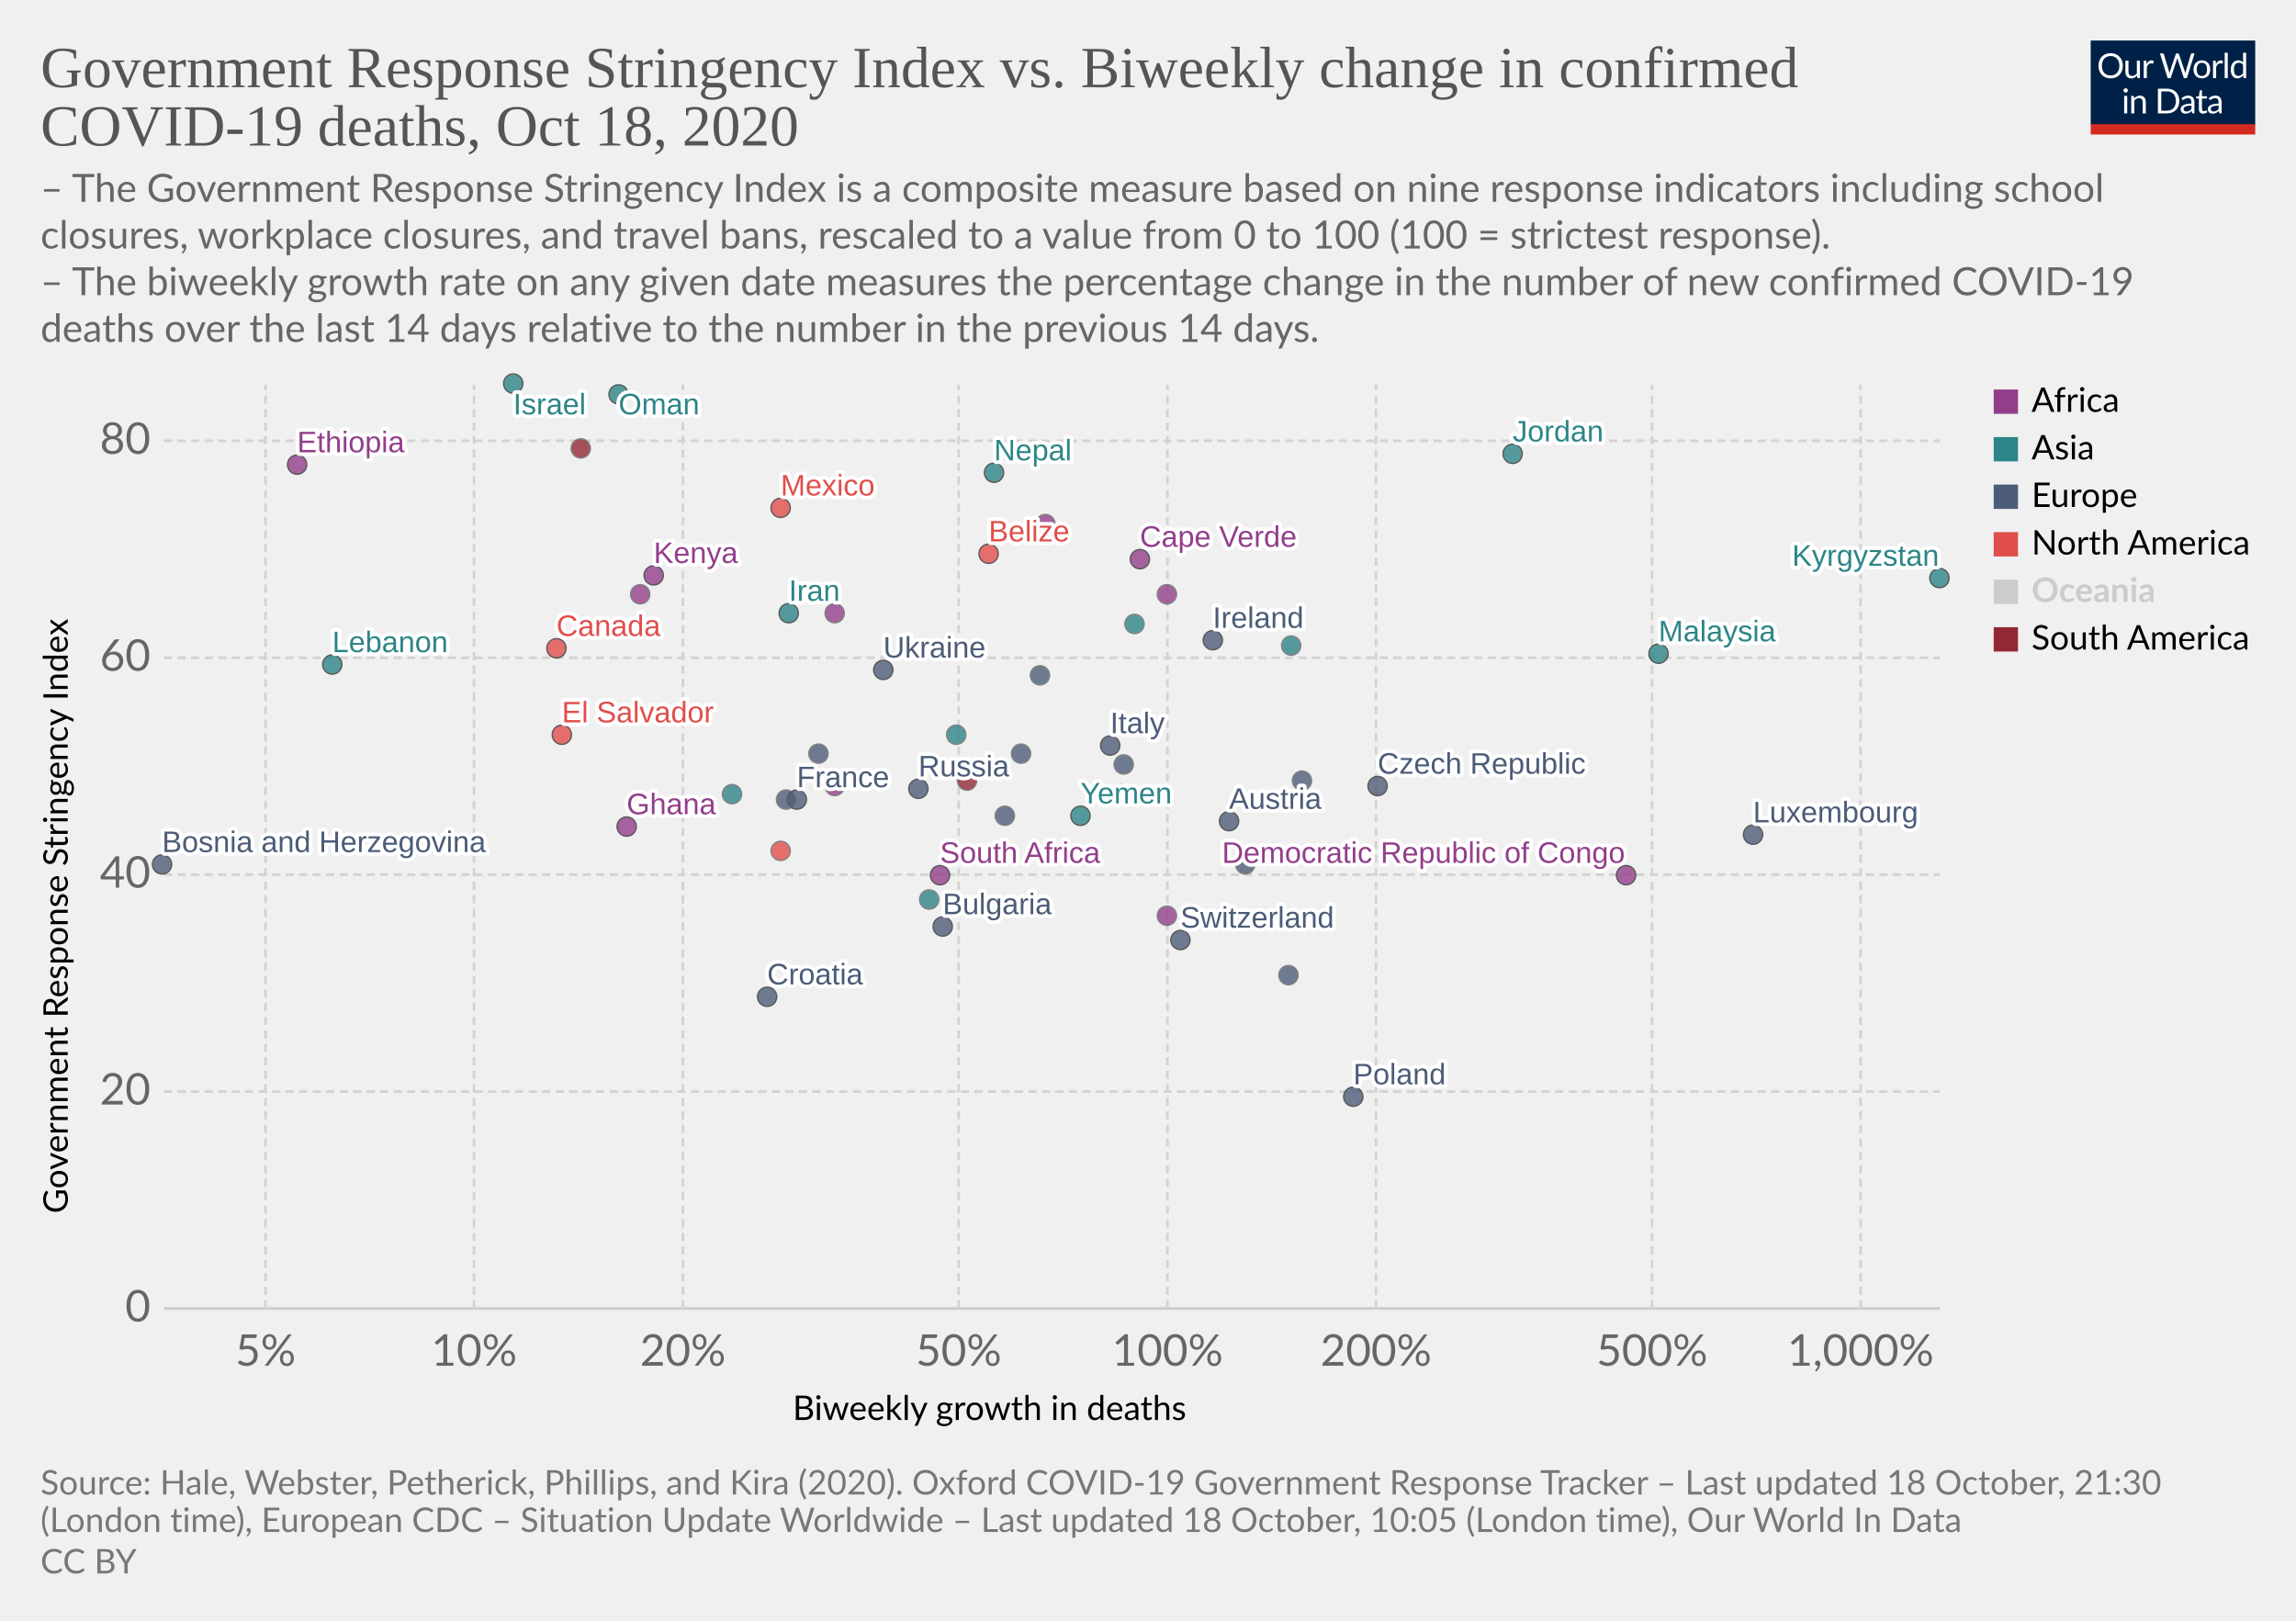
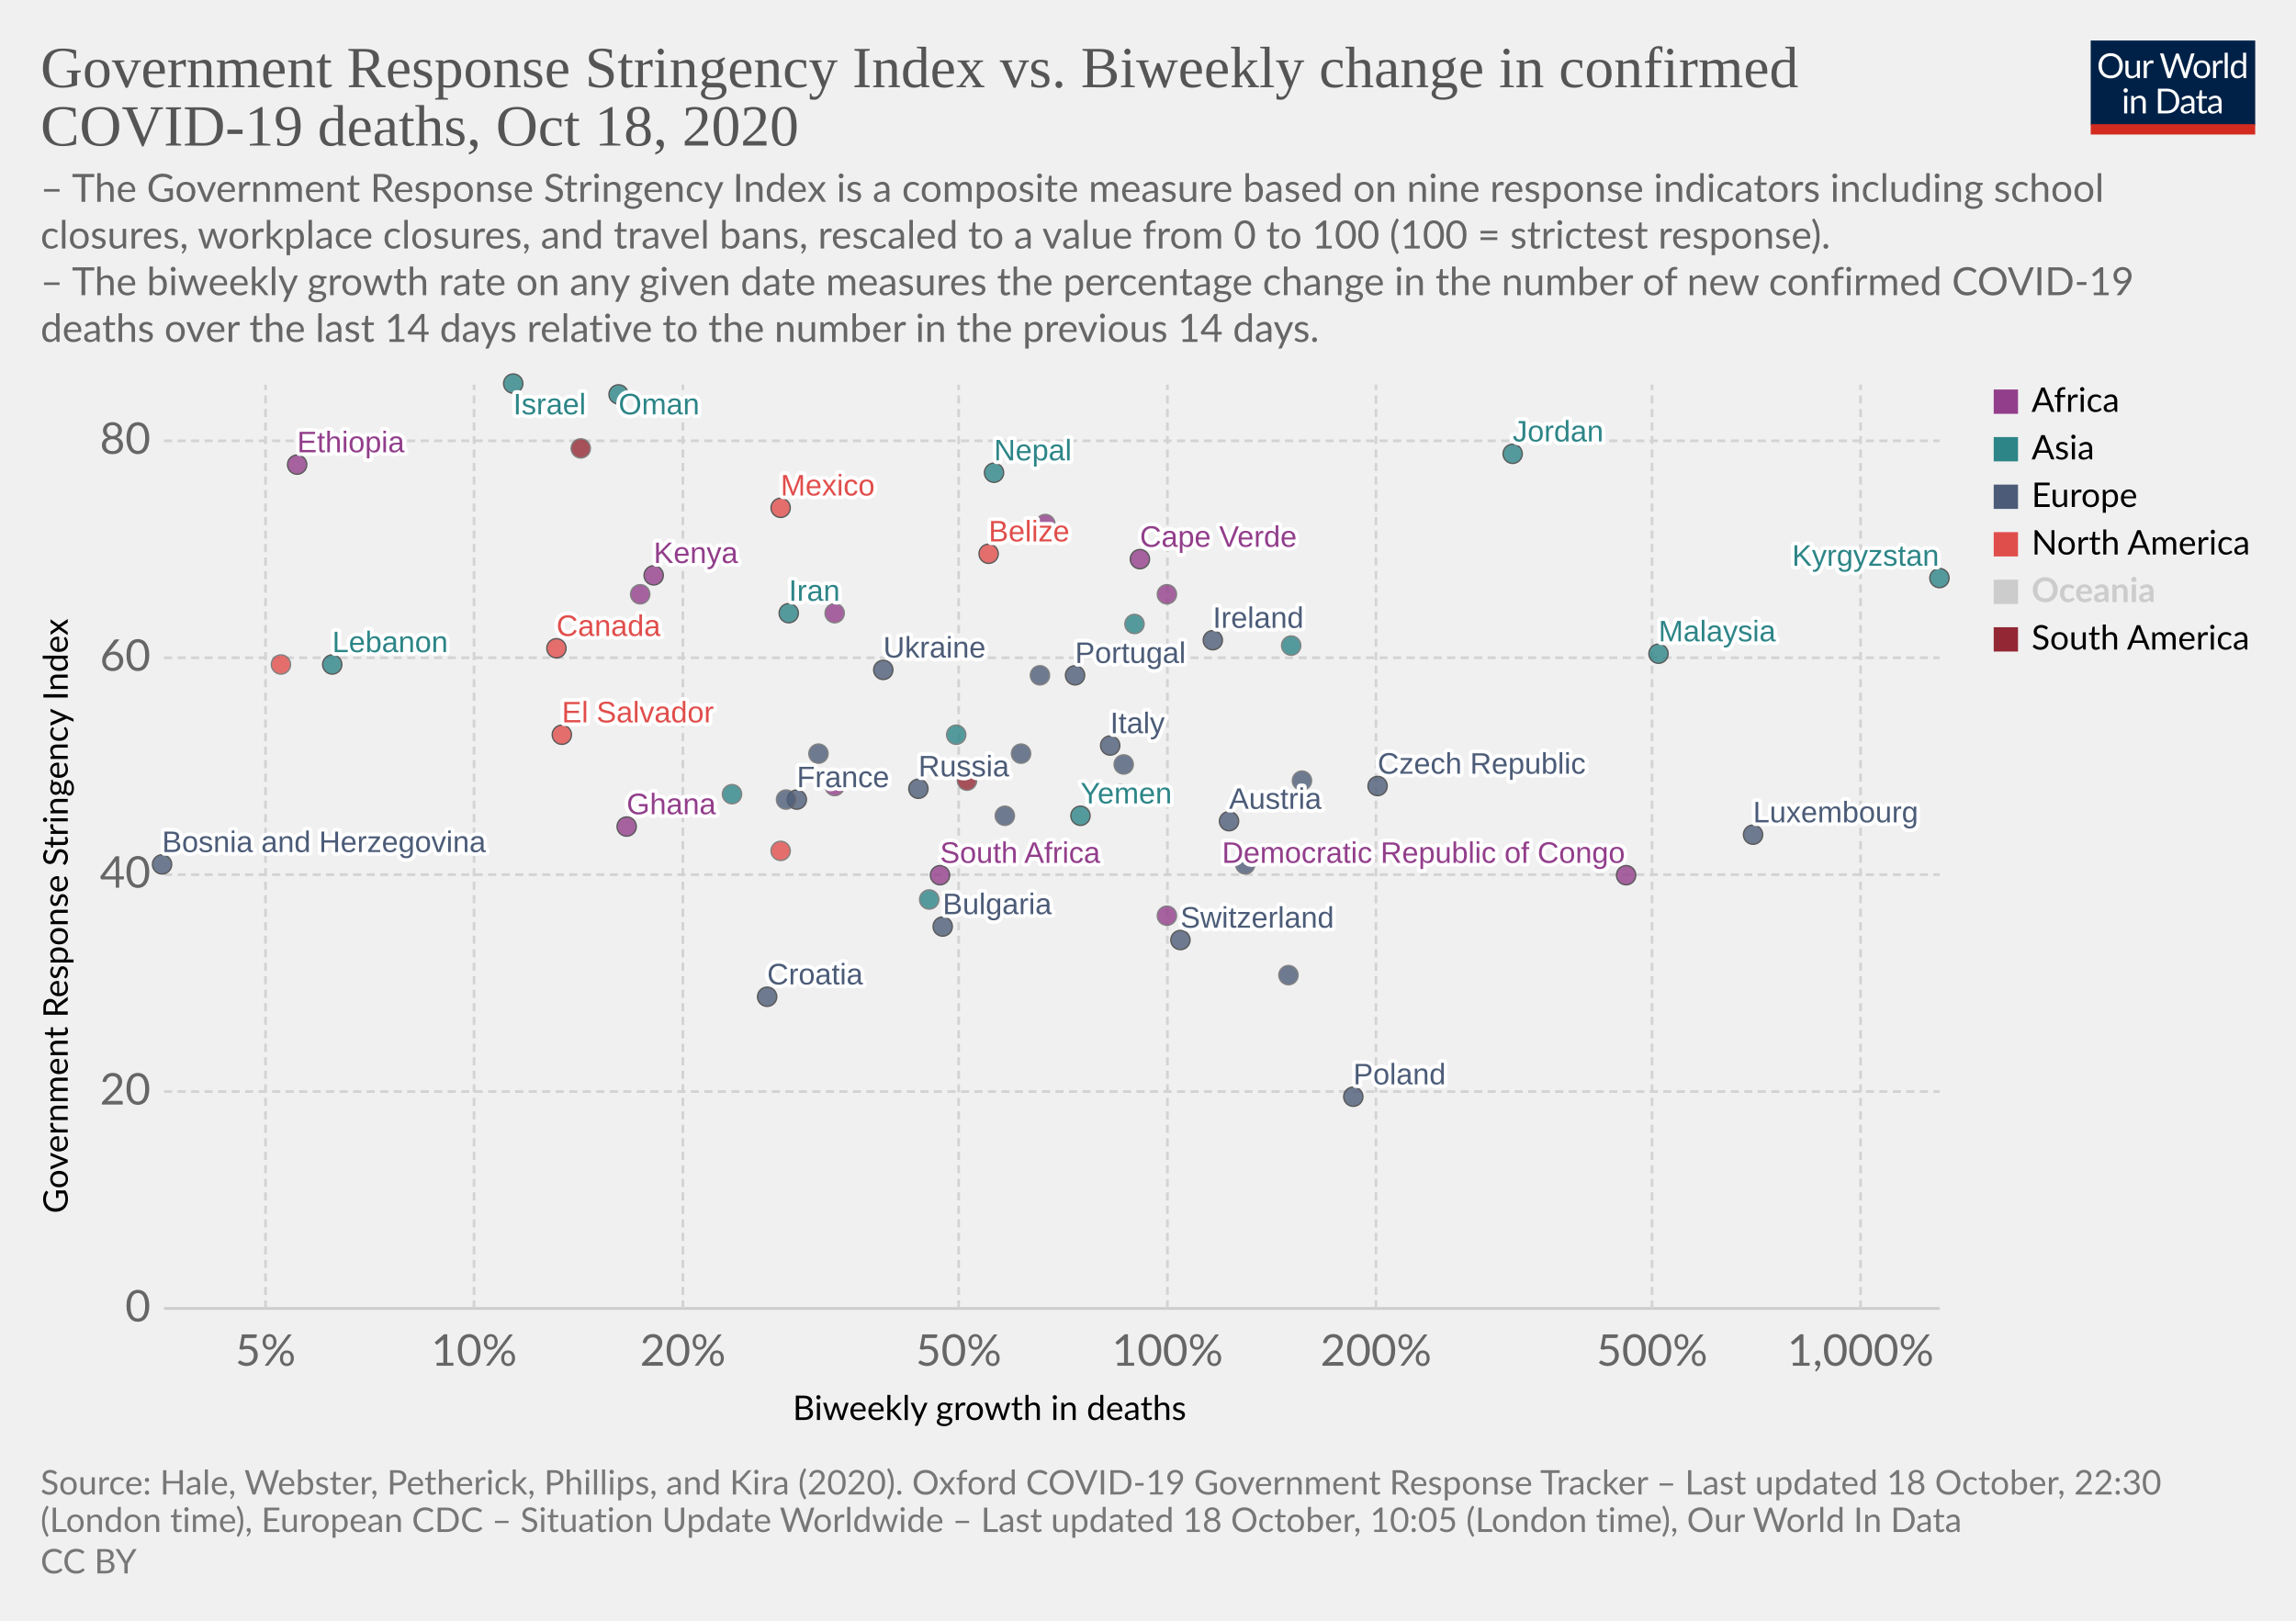
<svg xmlns="http://www.w3.org/2000/svg" version="1.1" style="background-color:#fff;-webkit-font-smoothing:antialiased" width="850" height="600" viewBox="0 0 850 600" font-family="Lato,'Helvetica Neue',Helvetica,Arial,sans-serif" font-size="18" text-rendering="optimizeLegibility">
  <g class="HeaderView">
    <g transform="matrix(.29 0 0 .29 774 15)">
      <svg width="210" height="120" viewBox="0 0 210 120" fill="none">
        <g clip-path="url(#clip0)">
          <path d="M0 0h210v107.89H0V0z" fill="#002147" />
          <path d="M40.98 32.25c0 2.36-.38 4.53-1.12 6.51a14.26 14.26 0 01-8.1 8.4c-1.9.78-4.02 1.17-6.34 1.17a16.6 16.6 0 01-6.33-1.17 14.31 14.31 0 01-8.08-8.4 18.29 18.29 0 01-1.12-6.51c0-2.36.38-4.53 1.12-6.5a14.32 14.32 0 018.07-8.44c1.92-.8 4.03-1.19 6.34-1.19 2.32 0 4.43.4 6.34 1.19 1.92.8 3.56 1.9 4.93 3.34a14.87 14.87 0 013.17 5.1 18.1 18.1 0 011.12 6.5zm-4.38 0c0-1.94-.26-3.68-.8-5.22a10.91 10.91 0 00-2.24-3.89 9.68 9.68 0 00-3.52-2.46 11.95 11.95 0 00-4.62-.86c-1.68 0-3.21.28-4.6.86a9.88 9.88 0 00-3.54 2.46 10.91 10.91 0 00-2.24 3.9c-.53 1.53-.8 3.27-.8 5.2 0 1.94.27 3.68.8 5.22a11.17 11.17 0 002.24 3.9 10.01 10.01 0 003.55 2.44c1.38.56 2.9.83 4.6.83 1.7 0 3.24-.27 4.61-.83a9.8 9.8 0 003.52-2.44 11.17 11.17 0 002.25-3.9c.53-1.54.8-3.28.8-5.21zm26.22-6.54V48H60.5c-.56 0-.9-.27-1.05-.81l-.31-2.4a12.45 12.45 0 01-3.26 2.6c-1.2.64-2.58.96-4.13.96-1.22 0-2.3-.2-3.24-.6a6.52 6.52 0 01-2.33-1.7 7.37 7.37 0 01-1.43-2.67c-.3-1.04-.46-2.2-.46-3.45V25.7h3.91v14.22c0 1.68.38 2.99 1.15 3.91.77.93 1.96 1.39 3.54 1.39 1.16 0 2.24-.27 3.23-.82a10.42 10.42 0 002.8-2.28V25.7h3.91zm8.61 4.47a9.94 9.94 0 012.6-3.56 5.64 5.64 0 013.76-1.3c.47 0 .92.05 1.34.15.44.1.83.27 1.17.49l-.3 2.92c-.09.37-.3.55-.66.55-.2 0-.5-.04-.9-.13a6.21 6.21 0 00-3.24.18c-.54.2-1.03.5-1.47.92-.42.4-.81.9-1.17 1.5-.33.58-.64 1.26-.92 2.02V48H67.7V25.71h2.25c.42 0 .72.08.88.25.16.16.27.44.33.83l.26 3.39zm61.16-13.7L122.75 48h-3.82l-7.99-24.05a21.95 21.95 0 01-.42-1.58 38.36 38.36 0 01-.44 1.58L102.05 48h-3.83L88.4 16.47h3.54c.38 0 .7.1.95.29.26.2.43.43.5.73l6.52 21.9c.1.4.2.83.28 1.28.1.46.2.94.29 1.46l.3-1.46c.12-.47.25-.9.38-1.27l7.41-21.91c.1-.25.26-.48.51-.69.27-.22.58-.33.95-.33h1.23c.38 0 .69.1.92.29.24.2.41.43.53.73l7.4 21.9a28.4 28.4 0 01.68 2.62 29.52 29.52 0 01.52-2.61l6.54-21.91c.07-.27.23-.5.48-.7.27-.21.58-.32.95-.32h3.32zm9.35 8.88c1.63 0 3.1.27 4.4.82a9.43 9.43 0 015.46 5.94c.5 1.4.74 2.98.74 4.73 0 1.76-.25 3.34-.74 4.75a9.43 9.43 0 01-5.46 5.92c-1.3.52-2.77.79-4.4.79-1.64 0-3.12-.27-4.44-.8a9.42 9.42 0 01-3.35-2.3c-.92-1-1.63-2.2-2.13-3.61-.49-1.41-.73-3-.73-4.75s.24-3.33.73-4.73c.5-1.43 1.2-2.64 2.13-3.63a9.4 9.4 0 013.35-2.31c1.32-.55 2.8-.82 4.44-.82zm0 19.89c2.2 0 3.84-.73 4.93-2.2 1.08-1.48 1.63-3.54 1.63-6.18 0-2.66-.55-4.72-1.63-6.2-1.09-1.49-2.73-2.23-4.93-2.23-1.12 0-2.09.2-2.93.57a5.7 5.7 0 00-2.06 1.65 7.5 7.5 0 00-1.24 2.67c-.26 1.04-.4 2.22-.4 3.54 0 2.64.55 4.7 1.64 6.18 1.1 1.47 2.76 2.2 4.99 2.2zm17.97-15.07a9.94 9.94 0 012.6-3.56 5.64 5.64 0 013.76-1.3c.47 0 .91.05 1.34.15.44.1.83.27 1.16.49l-.28 2.92c-.09.37-.31.55-.66.55-.2 0-.5-.04-.9-.13a6.2 6.2 0 00-3.24.18c-.54.2-1.03.5-1.47.92-.43.4-.82.9-1.17 1.5a13.1 13.1 0 00-.92 2.02V48h-3.94V25.71h2.24c.43 0 .72.08.88.25.17.16.28.44.33.83l.27 3.39zm15.04-14.59V48h-3.92V15.6h3.92zm19.55 15.43a6.22 6.22 0 00-2.38-2.05 6.7 6.7 0 00-2.86-.6c-2.07 0-3.66.75-4.77 2.23-1.12 1.48-1.68 3.6-1.68 6.33 0 1.46.13 2.7.38 3.74a7.29 7.29 0 001.1 2.56 4.35 4.35 0 001.78 1.45c.7.3 1.5.46 2.4.46 1.29 0 2.41-.3 3.36-.88a9.6 9.6 0 002.67-2.49V31.02zm3.91-15.43V48h-2.33c-.56 0-.9-.27-1.06-.81l-.35-2.71a12.13 12.13 0 01-3.25 2.77 8.28 8.28 0 01-4.23 1.06 7.31 7.31 0 01-6.14-2.9c-.73-.96-1.3-2.15-1.69-3.57a18.35 18.35 0 01.07-9.48 11.29 11.29 0 011.89-3.7 8.7 8.7 0 017.06-3.34 7.96 7.96 0 016.12 2.62V15.59h3.91zM46.61 70.71V93H42.7V70.71h3.91zm.84-7c0 .39-.08.75-.24 1.09a2.81 2.81 0 01-1.52 1.47 2.67 2.67 0 01-2.16 0 2.9 2.9 0 01-1.45-1.47 2.67 2.67 0 010-2.16c.15-.35.35-.65.6-.9.25-.27.53-.47.85-.62a2.67 2.67 0 012.16 0c.35.15.65.35.9.62.27.25.47.55.62.9.16.34.24.7.24 1.08zm7.97 10.24c.49-.54 1-1.04 1.54-1.48a9.85 9.85 0 013.66-1.84 8.96 8.96 0 015.43.35c.94.4 1.72.97 2.33 1.71a7.36 7.36 0 011.43 2.67c.32 1.04.49 2.19.49 3.45V93h-3.94V78.81c0-1.69-.4-3-1.17-3.92-.76-.93-1.93-1.4-3.5-1.4a6.6 6.6 0 00-3.25.83c-1 .56-1.92 1.31-2.77 2.27V93h-3.94V70.71h2.35c.56 0 .9.28 1.04.82l.3 2.42zm57.7 3.3c0 2.36-.37 4.5-1.11 6.44a14.3 14.3 0 01-3.17 4.98 14.1 14.1 0 01-4.93 3.2c-1.9.76-4.02 1.13-6.33 1.13H85.8V61.47h11.77c2.31 0 4.42.39 6.33 1.15a13.8 13.8 0 018.1 8.18 17.75 17.75 0 011.12 6.45zm-4.37 0c0-1.94-.26-3.67-.8-5.2a10.94 10.94 0 00-2.23-3.87 9.57 9.57 0 00-3.53-2.42 12.23 12.23 0 00-4.61-.83h-7.5v24.62h7.5c1.7 0 3.24-.28 4.61-.84a9.7 9.7 0 003.53-2.4 10.94 10.94 0 002.24-3.87c.53-1.53.8-3.26.8-5.2zm19.8 5.72c-1.8.06-3.34.2-4.62.44-1.26.22-2.3.51-3.1.88-.8.36-1.37.8-1.74 1.3-.35.5-.53 1.05-.53 1.67 0 .58.1 1.1.3 1.52a3 3 0 00.76 1.05c.34.27.73.46 1.17.6.45.11.94.17 1.45.17a7.28 7.28 0 003.5-.81 11.95 11.95 0 002.82-2.2v-4.62zm-12.65-9.11a12.73 12.73 0 013.98-2.66c1.43-.59 3-.88 4.73-.88 1.25 0 2.36.2 3.33.61a6.81 6.81 0 013.94 4.38c.33 1.04.5 2.19.5 3.43V93h-1.74a1.8 1.8 0 01-.88-.18c-.2-.13-.36-.38-.48-.74l-.44-2.12c-.59.55-1.16 1.03-1.72 1.46a9.48 9.48 0 01-3.74 1.7c-.69.15-1.46.23-2.3.23-.87 0-1.69-.12-2.45-.35a5.34 5.34 0 01-3.34-2.93 6.64 6.64 0 01-.49-2.64c0-.88.25-1.72.73-2.53a6.33 6.33 0 012.35-2.17c1.09-.63 2.5-1.15 4.25-1.54 1.75-.41 3.89-.65 6.42-.7v-1.75c0-1.73-.37-3.03-1.12-3.91-.75-.9-1.84-1.34-3.28-1.34-.97 0-1.78.12-2.44.37-.64.23-1.2.5-1.7.81l-1.23.82c-.33.23-.67.35-1 .35-.27 0-.5-.07-.69-.2a2.1 2.1 0 01-.48-.53l-.7-1.25zm27.67 19.5c-1.76 0-3.12-.5-4.07-1.48-.94-.98-1.41-2.4-1.41-4.25V74h-2.68a.9.9 0 01-.6-.2c-.16-.14-.24-.36-.24-.66v-1.56l3.65-.46.9-6.89a.9.9 0 01.29-.52.88.88 0 01.62-.22H142v7.67h6.44V74H142v13.38c0 .94.22 1.63.68 2.09.45.45 1.04.68 1.76.68a3.21 3.21 0 001.85-.53l.55-.35c.16-.12.3-.18.41-.18.2 0 .4.13.55.38l1.15 1.87a7.45 7.45 0 01-2.44 1.5c-.96.35-1.94.52-2.95.52zm19.68-10.4c-1.8.07-3.34.21-4.62.45-1.26.22-2.3.51-3.1.88-.8.36-1.37.8-1.74 1.3-.35.5-.53 1.05-.53 1.67 0 .58.1 1.1.3 1.52.18.42.44.77.76 1.05.34.27.73.46 1.17.6.45.11.94.17 1.45.17a7.3 7.3 0 003.5-.81 12.04 12.04 0 002.82-2.2v-4.62zm-12.65-9.1a12.72 12.72 0 013.99-2.66c1.42-.59 3-.88 4.72-.88 1.25 0 2.36.2 3.33.61a6.81 6.81 0 013.94 4.38c.33 1.04.5 2.19.5 3.43V93h-1.74a1.8 1.8 0 01-.88-.18c-.2-.13-.36-.38-.48-.74l-.44-2.12c-.59.55-1.16 1.03-1.72 1.46a9.48 9.48 0 01-3.74 1.7c-.69.15-1.46.23-2.3.23-.87 0-1.69-.12-2.45-.35a5.33 5.33 0 01-3.34-2.93 6.62 6.62 0 01-.49-2.64c0-.88.25-1.72.73-2.53a6.33 6.33 0 012.35-2.17c1.09-.63 2.5-1.15 4.25-1.54a31.2 31.2 0 016.42-.7v-1.75c0-1.73-.37-3.03-1.12-3.91-.75-.9-1.84-1.34-3.28-1.34-.97 0-1.78.12-2.44.37-.64.23-1.2.5-1.7.81-.46.3-.87.57-1.22.82-.34.23-.68.35-1.02.35-.26 0-.49-.07-.68-.2a1.88 1.88 0 01-.48-.53l-.7-1.25z" fill="#fff" />
          <path fill="#D42B21" d="M0 106.79h210V120H0z" />
        </g>
        <defs>
          <clipPath id="clip0">
            <path fill="#fff" d="M0 0h210v120H0z" />
          </clipPath>
        </defs>
      </svg>
    </g>
    <a href="https://ourworldindata.org/grapher/stringency-index-vs-biweekly-covid-deaths?time=latest" target="_blank" rel="noopener" font-family="&quot;Playfair Display&quot;,Georgia,&quot;Times New Roman&quot;,serif">
      <text font-size="21.6" x="15" y="32.3" fill="#555">
        <tspan x="15" y="32.28">Government Response Stringency Index vs. Biweekly change in confirmed</tspan>
        <tspan x="15" y="53.88">COVID-19 deaths, Oct 18, 2020</tspan>
      </text>
    </a>
    <text font-size="14.4" x="15" y="74.7" fill="#666">
      <tspan x="15" y="74.72">– The Government Response Stringency Index is a composite measure based on nine response indicators including school</tspan>
      <tspan x="15" y="92">closures, workplace closures, and travel bans, rescaled to a value from 0 to 100 (100 = strictest response).</tspan>
      <tspan x="15" y="109.28"> – The biweekly growth rate on any given date measures the percentage change in the number of new confirmed COVID-19</tspan>
      <tspan x="15" y="126.56">deaths over the last 14 days relative to the number in the previous 14 days.</tspan>
    </text>
  </g>
  <g class="ScatterPlot">
    <g class="DualAxisView">
      <g class="HorizontalAxis">
        <text font-size="12.6" x="293.5" y="525.7">
          <tspan x="293.47" y="525.68">Biweekly growth in deaths</tspan>
        </text>
        <text x="98.3" y="505.6" fill="#666" text-anchor="middle" font-size="16.2">5%</text>
        <text x="175.5" y="505.6" fill="#666" text-anchor="middle" font-size="16.2">10%</text>
        <text x="252.8" y="505.6" fill="#666" text-anchor="middle" font-size="16.2">20%</text>
        <text x="354.9" y="505.6" fill="#666" text-anchor="middle" font-size="16.2">50%</text>
        <text x="432.2" y="505.6" fill="#666" text-anchor="middle" font-size="16.2">100%</text>
        <text x="509.4" y="505.6" fill="#666" text-anchor="middle" font-size="16.2">200%</text>
        <text x="611.6" y="505.6" fill="#666" text-anchor="middle" font-size="16.2">500%</text>
        <text x="688.8" y="505.6" fill="#666" text-anchor="middle" font-size="16.2">1,000%</text>
      </g>
      <g class="VerticalAxis">
        <text font-size="12.6" x="-449.2" y="25.1" transform="rotate(-90)">
          <tspan x="-449.2" y="25.08">Government Response Stringency Index</tspan>
        </text>
        <text x="55.74" y="484.4" fill="#666" dominant-baseline="middle" text-anchor="end" font-size="16.2">0</text>
        <text x="55.74" y="404.1" fill="#666" dominant-baseline="middle" text-anchor="end" font-size="16.2">20</text>
        <text x="55.74" y="323.8" fill="#666" dominant-baseline="middle" text-anchor="end" font-size="16.2">40</text>
        <text x="55.74" y="243.5" fill="#666" dominant-baseline="middle" text-anchor="end" font-size="16.2">60</text>
        <text x="55.74" y="163.2" fill="#666" dominant-baseline="middle" text-anchor="end" font-size="16.2">80</text>
      </g>
      <g class="AxisGridLines horizontalLines">
        <path stroke="#ccc" d="M60.74 484.4h657.35" />
        <path stroke="#d3d3d3" stroke-dasharray="3,2" d="M60.74 404.1h657.35M60.74 323.8h657.35M60.74 243.5h657.35M60.74 163.2h657.35" />
      </g>
      <g class="AxisGridLines verticalLines" stroke="#d3d3d3" stroke-dasharray="3,2">
        <path d="M98.3 484.4v-342M175.5 484.4v-342M252.8 484.4v-342M354.9 484.4v-342M432.2 484.4v-342M509.4 484.4v-342M611.6 484.4v-342M688.8 484.4v-342" />
      </g>
    </g>
    <g class="PointsWithLabels clickable" clip-path="url(#a)" font-family="Arial, sans-serif">
      <path fill="rgba(255,255,255,0)" d="M60.74 142.4h657.35v342H60.74z" />
      <defs>
        <clipPath id="a">
          <path d="M50.74 132.4h677.35v362H50.74z" />
        </clipPath>
      </defs>
      <g class="key-Ireland_0">
        <circle cx="449" cy="237" r="3.57" fill="#4C5C78" opacity=".8" stroke="#333" stroke-width=".5" />
      </g>
      <g class="key-France_0">
        <circle cx="295" cy="296" r="3.57" fill="#4C5C78" opacity=".8" stroke="#333" stroke-width=".5" />
      </g>
      <g class="key-Netherlands_0">
        <circle cx="385" cy="250" r="3.57" fill="#4C5C78" opacity=".8" stroke="#666" stroke-width=".5" />
      </g>
      <g class="key-Switzerland_0">
        <circle cx="437" cy="348" r="3.57" fill="#4C5C78" opacity=".8" stroke="#333" stroke-width=".5" />
      </g>
      <g class="key-Italy_0">
        <circle cx="411" cy="276" r="3.57" fill="#4C5C78" opacity=".8" stroke="#333" stroke-width=".5" />
      </g>
      <g class="key-Poland_0">
        <circle cx="501" cy="406" r="3.57" fill="#4C5C78" opacity=".8" stroke="#333" stroke-width=".5" />
      </g>
      <g class="key-Russia_0">
        <circle cx="340" cy="292" r="3.57" fill="#4C5C78" opacity=".8" stroke="#333" stroke-width=".5" />
      </g>
      <g class="key-Austria_0">
        <circle cx="455" cy="304" r="3.57" fill="#4C5C78" opacity=".8" stroke="#333" stroke-width=".5" />
      </g>
      <g class="key-El-Salvador_0">
        <circle cx="208" cy="272" r="3.57" fill="#E04E4B" opacity=".8" stroke="#333" stroke-width=".5" />
      </g>
      <g class="key-Latvia_0">
        <circle cx="477" cy="361" r="3.57" fill="#4C5C78" opacity=".8" stroke="#666" stroke-width=".5" />
      </g>
      <g class="key-Lebanon_0">
        <circle cx="123" cy="246" r="3.57" fill="#2D8587" opacity=".8" stroke="#333" stroke-width=".5" />
      </g>
      <g class="key-Kyrgyzstan_0">
        <circle cx="718" cy="214" r="3.57" fill="#2D8587" opacity=".8" stroke="#333" stroke-width=".5" />
      </g>
      <g class="key-Kenya_0">
        <circle cx="242" cy="213" r="3.57" fill="#923E8B" opacity=".8" stroke="#333" stroke-width=".5" />
      </g>
      <g class="key-Jordan_0">
        <circle cx="560" cy="168" r="3.57" fill="#2D8587" opacity=".8" stroke="#333" stroke-width=".5" />
      </g>
      <g class="key-Israel_0">
        <circle cx="190" cy="142" r="3.57" fill="#2D8587" opacity=".8" stroke="#333" stroke-width=".5" />
      </g>
      <g class="key-Iran_0">
        <circle cx="292" cy="227" r="3.57" fill="#2D8587" opacity=".8" stroke="#333" stroke-width=".5" />
      </g>
      <g class="key-Hungary_0">
        <circle cx="461" cy="320" r="3.57" fill="#4C5C78" opacity=".8" stroke="#666" stroke-width=".5" />
      </g>
+       <g class="key-Belize_0">
+         <circle cx="366" cy="205" r="3.57" fill="#E04E4B" opacity=".8" stroke="#333" stroke-width=".5" />
+       </g>
+       <g class="key-Bosnia-and-Herzegovina_0">
+         <circle cx="60" cy="320" r="3.57" fill="#4C5C78" opacity=".8" stroke="#333" stroke-width=".5" />
+       </g>
+       <g class="key-Botswana_0">
+         <circle cx="309" cy="227" r="3.57" fill="#923E8B" opacity=".8" stroke="#666" stroke-width=".5" />
+       </g>
+       <g class="key-Bulgaria_0">
+         <circle cx="349" cy="343" r="3.57" fill="#4C5C78" opacity=".8" stroke="#333" stroke-width=".5" />
+       </g>
+       <g class="key-Burkina-Faso_0">
+         <circle cx="432" cy="339" r="3.57" fill="#923E8B" opacity=".8" stroke="#666" stroke-width=".5" />
+       </g>
+       <g class="key-Canada_0">
+         <circle cx="206" cy="240" r="3.57" fill="#E04E4B" opacity=".8" stroke="#333" stroke-width=".5" />
+       </g>
+       <g class="key-Cape-Verde_0">
+         <circle cx="422" cy="207" r="3.57" fill="#923E8B" opacity=".8" stroke="#333" stroke-width=".5" />
+       </g>
+       <g class="key-Yemen_0">
+         <circle cx="400" cy="302" r="3.57" fill="#2D8587" opacity=".8" stroke="#333" stroke-width=".5" />
+       </g>
+       <g class="key-Ukraine_0">
+         <circle cx="327" cy="248" r="3.57" fill="#4C5C78" opacity=".8" stroke="#333" stroke-width=".5" />
+       </g>
+       <g class="key-Portugal_0">
+         <circle cx="398" cy="250" r="3.57" fill="#4C5C78" opacity=".8" stroke="#333" stroke-width=".5" />
+       </g>
+       <g class="key-Philippines_0">
+         <circle cx="271" cy="294" r="3.57" fill="#2D8587" opacity=".8" stroke="#666" stroke-width=".5" />
+       </g>
+       <g class="key-Pakistan_0">
+         <circle cx="344" cy="333" r="3.57" fill="#2D8587" opacity=".8" stroke="#666" stroke-width=".5" />
+       </g>
+       <g class="key-Nepal_0">
+         <circle cx="368" cy="175" r="3.57" fill="#2D8587" opacity=".8" stroke="#333" stroke-width=".5" />
+       </g>
+       <g class="key-Morocco_0">
+         <circle cx="237" cy="220" r="3.57" fill="#923E8B" opacity=".8" stroke="#666" stroke-width=".5" />
+       </g>
+       <g class="key-Mexico_0">
+         <circle cx="289" cy="188" r="3.57" fill="#E04E4B" opacity=".8" stroke="#333" stroke-width=".5" />
+       </g>
+       <g class="key-Malaysia_0">
+         <circle cx="614" cy="242" r="3.57" fill="#2D8587" opacity=".8" stroke="#333" stroke-width=".5" />
+       </g>
+       <g class="key-Lithuania_0">
+         <circle cx="482" cy="289" r="3.57" fill="#4C5C78" opacity=".8" stroke="#666" stroke-width=".5" />
+       </g>
+       <g class="key-Ecuador_0">
+         <circle cx="358" cy="289" r="3.57" fill="#932834" opacity=".8" stroke="#666" stroke-width=".5" />
+       </g>
+       <g class="key-Kuwait_0">
+         <circle cx="420" cy="231" r="3.57" fill="#2D8587" opacity=".8" stroke="#666" stroke-width=".5" />
+       </g>
+       <g class="key-Luxembourg_0">
+         <circle cx="649" cy="309" r="3.57" fill="#4C5C78" opacity=".8" stroke="#333" stroke-width=".5" />
+       </g>
+       <g class="key-Oman_0">
+         <circle cx="229" cy="146" r="3.57" fill="#2D8587" opacity=".8" stroke="#333" stroke-width=".5" />
+       </g>
+       <g class="key-United-Arab-Emirates_0">
+         <circle cx="354" cy="272" r="3.57" fill="#2D8587" opacity=".8" stroke="#666" stroke-width=".5" />
+       </g>
+       <g class="key-South-Africa_0">
+         <circle cx="348" cy="324" r="3.57" fill="#923E8B" opacity=".8" stroke="#333" stroke-width=".5" />
+       </g>
+       <g class="key-Slovenia_0">
+         <circle cx="415" cy="294" r="3.57" fill="#4C5C78" opacity=".8" stroke="#666" stroke-width=".5" />
+       </g>
+       <g class="key-Slovakia_0">
+         <circle cx="416" cy="283" r="3.57" fill="#4C5C78" opacity=".8" stroke="#666" stroke-width=".5" />
+       </g>
+       <g class="key-Serbia_0">
+         <circle cx="378" cy="279" r="3.57" fill="#4C5C78" opacity=".8" stroke="#666" stroke-width=".5" />
+       </g>
+       <g class="key-Rwanda_0">
+         <circle cx="387" cy="194" r="3.57" fill="#923E8B" opacity=".8" stroke="#666" stroke-width=".5" />
+       </g>
+       <g class="key-Romania_0">
+         <circle cx="372" cy="302" r="3.57" fill="#4C5C78" opacity=".8" stroke="#666" stroke-width=".5" />
+       </g>
+       <g class="key-Puerto-Rico_0">
+         <circle cx="104" cy="246" r="3.57" fill="#E04E4B" opacity=".8" stroke="#666" stroke-width=".5" />
+       </g>
      <g class="key-Guyana_0">
        <circle cx="215" cy="166" r="3.57" fill="#932834" opacity=".8" stroke="#666" stroke-width=".5" />
-       </g>
-       <g class="key-Belize_0">
-         <circle cx="366" cy="205" r="3.57" fill="#E04E4B" opacity=".8" stroke="#333" stroke-width=".5" />
-       </g>
-       <g class="key-Bosnia-and-Herzegovina_0">
-         <circle cx="60" cy="320" r="3.57" fill="#4C5C78" opacity=".8" stroke="#333" stroke-width=".5" />
-       </g>
-       <g class="key-Botswana_0">
-         <circle cx="309" cy="227" r="3.57" fill="#923E8B" opacity=".8" stroke="#666" stroke-width=".5" />
-       </g>
-       <g class="key-Bulgaria_0">
-         <circle cx="349" cy="343" r="3.57" fill="#4C5C78" opacity=".8" stroke="#333" stroke-width=".5" />
-       </g>
-       <g class="key-Burkina-Faso_0">
-         <circle cx="432" cy="339" r="3.57" fill="#923E8B" opacity=".8" stroke="#666" stroke-width=".5" />
-       </g>
-       <g class="key-Canada_0">
-         <circle cx="206" cy="240" r="3.57" fill="#E04E4B" opacity=".8" stroke="#333" stroke-width=".5" />
-       </g>
-       <g class="key-Cape-Verde_0">
-         <circle cx="422" cy="207" r="3.57" fill="#923E8B" opacity=".8" stroke="#333" stroke-width=".5" />
-       </g>
-       <g class="key-Yemen_0">
-         <circle cx="400" cy="302" r="3.57" fill="#2D8587" opacity=".8" stroke="#333" stroke-width=".5" />
-       </g>
-       <g class="key-Ukraine_0">
-         <circle cx="327" cy="248" r="3.57" fill="#4C5C78" opacity=".8" stroke="#333" stroke-width=".5" />
-       </g>
-       <g class="key-Philippines_0">
-         <circle cx="271" cy="294" r="3.57" fill="#2D8587" opacity=".8" stroke="#666" stroke-width=".5" />
-       </g>
-       <g class="key-Pakistan_0">
-         <circle cx="344" cy="333" r="3.57" fill="#2D8587" opacity=".8" stroke="#666" stroke-width=".5" />
-       </g>
-       <g class="key-Nepal_0">
-         <circle cx="368" cy="175" r="3.57" fill="#2D8587" opacity=".8" stroke="#333" stroke-width=".5" />
-       </g>
-       <g class="key-Morocco_0">
-         <circle cx="237" cy="220" r="3.57" fill="#923E8B" opacity=".8" stroke="#666" stroke-width=".5" />
-       </g>
-       <g class="key-Mexico_0">
-         <circle cx="289" cy="188" r="3.57" fill="#E04E4B" opacity=".8" stroke="#333" stroke-width=".5" />
-       </g>
-       <g class="key-Malaysia_0">
-         <circle cx="614" cy="242" r="3.57" fill="#2D8587" opacity=".8" stroke="#333" stroke-width=".5" />
-       </g>
-       <g class="key-Lithuania_0">
-         <circle cx="482" cy="289" r="3.57" fill="#4C5C78" opacity=".8" stroke="#666" stroke-width=".5" />
-       </g>
-       <g class="key-Ecuador_0">
-         <circle cx="358" cy="289" r="3.57" fill="#932834" opacity=".8" stroke="#666" stroke-width=".5" />
-       </g>
-       <g class="key-Kuwait_0">
-         <circle cx="420" cy="231" r="3.57" fill="#2D8587" opacity=".8" stroke="#666" stroke-width=".5" />
-       </g>
-       <g class="key-Luxembourg_0">
-         <circle cx="649" cy="309" r="3.57" fill="#4C5C78" opacity=".8" stroke="#333" stroke-width=".5" />
-       </g>
-       <g class="key-Oman_0">
-         <circle cx="229" cy="146" r="3.57" fill="#2D8587" opacity=".8" stroke="#333" stroke-width=".5" />
-       </g>
-       <g class="key-United-Arab-Emirates_0">
-         <circle cx="354" cy="272" r="3.57" fill="#2D8587" opacity=".8" stroke="#666" stroke-width=".5" />
-       </g>
-       <g class="key-South-Africa_0">
-         <circle cx="348" cy="324" r="3.57" fill="#923E8B" opacity=".8" stroke="#333" stroke-width=".5" />
-       </g>
-       <g class="key-Slovenia_0">
-         <circle cx="415" cy="294" r="3.57" fill="#4C5C78" opacity=".8" stroke="#666" stroke-width=".5" />
-       </g>
-       <g class="key-Slovakia_0">
-         <circle cx="416" cy="283" r="3.57" fill="#4C5C78" opacity=".8" stroke="#666" stroke-width=".5" />
-       </g>
-       <g class="key-Serbia_0">
-         <circle cx="378" cy="279" r="3.57" fill="#4C5C78" opacity=".8" stroke="#666" stroke-width=".5" />
-       </g>
-       <g class="key-Rwanda_0">
-         <circle cx="387" cy="194" r="3.57" fill="#923E8B" opacity=".8" stroke="#666" stroke-width=".5" />
-       </g>
-       <g class="key-Romania_0">
-         <circle cx="372" cy="302" r="3.57" fill="#4C5C78" opacity=".8" stroke="#666" stroke-width=".5" />
      </g>
      <g class="key-Guinea_0">
        <circle cx="309" cy="291" r="3.57" fill="#923E8B" opacity=".8" stroke="#666" stroke-width=".5" />
      </g>
      <g class="key-Guatemala_0">
        <circle cx="289" cy="315" r="3.57" fill="#E04E4B" opacity=".8" stroke="#666" stroke-width=".5" />
      </g>
      <g class="key-Greece_0">
        <circle cx="291" cy="296" r="3.57" fill="#4C5C78" opacity=".8" stroke="#666" stroke-width=".5" />
      </g>
      <g class="key-Ghana_0">
        <circle cx="232" cy="306" r="3.57" fill="#923E8B" opacity=".8" stroke="#333" stroke-width=".5" />
      </g>
      <g class="key-Georgia_0">
        <circle cx="478" cy="239" r="3.57" fill="#2D8587" opacity=".8" stroke="#666" stroke-width=".5" />
      </g>
      <g class="key-Ethiopia_0">
        <circle cx="110" cy="172" r="3.57" fill="#923E8B" opacity=".8" stroke="#333" stroke-width=".5" />
      </g>
      <g class="key-Denmark_0">
        <circle cx="303" cy="279" r="3.57" fill="#4C5C78" opacity=".8" stroke="#666" stroke-width=".5" />
      </g>
      <g class="key-Czech-Republic_0">
        <circle cx="510" cy="291" r="3.57" fill="#4C5C78" opacity=".8" stroke="#333" stroke-width=".5" />
      </g>
      <g class="key-Croatia_0">
        <circle cx="284" cy="369" r="3.57" fill="#4C5C78" opacity=".8" stroke="#333" stroke-width=".5" />
      </g>
      <g class="key-Democratic-Republic-of-Congo_0">
        <circle cx="602" cy="324" r="3.57" fill="#923E8B" opacity=".8" stroke="#333" stroke-width=".5" />
      </g>
      <g class="key-Chad_0">
        <circle cx="432" cy="220" r="3.57" fill="#923E8B" opacity=".8" stroke="#666" stroke-width=".5" />
      </g>
      <g class="backgroundLabels" fill="#333" font-size="11" font-weight="400">
        <text x="449" y="232.43" fill="#fff" stroke="#fff" stroke-linecap="round" stroke-linejoin="round" stroke-width=".25em">Ireland</text>
        <text x="449" y="232.43" fill="#4C5C78">Ireland</text>
        <text x="295" y="291.43" fill="#fff" stroke="#fff" stroke-linecap="round" stroke-linejoin="round" stroke-width=".25em">France</text>
        <text x="295" y="291.43" fill="#4C5C78">France</text>
        <text x="437" y="343.43" fill="#fff" stroke="#fff" stroke-linecap="round" stroke-linejoin="round" stroke-width=".25em">Switzerland</text>
        <text x="437" y="343.43" fill="#4C5C78">Switzerland</text>
        <text x="411" y="271.43" fill="#fff" stroke="#fff" stroke-linecap="round" stroke-linejoin="round" stroke-width=".25em">Italy</text>
        <text x="411" y="271.43" fill="#4C5C78">Italy</text>
        <text x="501" y="401.43" fill="#fff" stroke="#fff" stroke-linecap="round" stroke-linejoin="round" stroke-width=".25em">Poland</text>
        <text x="501" y="401.43" fill="#4C5C78">Poland</text>
        <text x="340" y="287.43" fill="#fff" stroke="#fff" stroke-linecap="round" stroke-linejoin="round" stroke-width=".25em">Russia</text>
        <text x="340" y="287.43" fill="#4C5C78">Russia</text>
        <text x="455" y="299.43" fill="#fff" stroke="#fff" stroke-linecap="round" stroke-linejoin="round" stroke-width=".25em">Austria</text>
        <text x="455" y="299.43" fill="#4C5C78">Austria</text>
        <text x="208" y="267.43" fill="#fff" stroke="#fff" stroke-linecap="round" stroke-linejoin="round" stroke-width=".25em">El Salvador</text>
        <text x="208" y="267.43" fill="#E04E4B">El Salvador</text>
        <text x="123" y="241.43" fill="#fff" stroke="#fff" stroke-linecap="round" stroke-linejoin="round" stroke-width=".25em">Lebanon</text>
        <text x="123" y="241.43" fill="#2D8587">Lebanon</text>
        <text x="663.44" y="209.43" fill="#fff" stroke="#fff" stroke-linecap="round" stroke-linejoin="round" stroke-width=".25em">Kyrgyzstan</text>
        <text x="663.44" y="209.43" fill="#2D8587">Kyrgyzstan</text>
        <text x="242" y="208.43" fill="#fff" stroke="#fff" stroke-linecap="round" stroke-linejoin="round" stroke-width=".25em">Kenya</text>
        <text x="242" y="208.43" fill="#923E8B">Kenya</text>
        <text x="560" y="163.43" fill="#fff" stroke="#fff" stroke-linecap="round" stroke-linejoin="round" stroke-width=".25em">Jordan</text>
        <text x="560" y="163.43" fill="#2D8587">Jordan</text>
        <text x="190" y="153.4" fill="#fff" stroke="#fff" stroke-linecap="round" stroke-linejoin="round" stroke-width=".25em">Israel</text>
        <text x="190" y="153.4" fill="#2D8587">Israel</text>
        <text x="292" y="222.43" fill="#fff" stroke="#fff" stroke-linecap="round" stroke-linejoin="round" stroke-width=".25em">Iran</text>
        <text x="292" y="222.43" fill="#2D8587">Iran</text>
        <text x="366" y="200.43" fill="#fff" stroke="#fff" stroke-linecap="round" stroke-linejoin="round" stroke-width=".25em">Belize</text>
        <text x="366" y="200.43" fill="#E04E4B">Belize</text>
        <text x="60" y="315.43" fill="#fff" stroke="#fff" stroke-linecap="round" stroke-linejoin="round" stroke-width=".25em">Bosnia and Herzegovina</text>
        <text x="60" y="315.43" fill="#4C5C78">Bosnia and Herzegovina</text>
        <text x="349" y="338.43" fill="#fff" stroke="#fff" stroke-linecap="round" stroke-linejoin="round" stroke-width=".25em">Bulgaria</text>
        <text x="349" y="338.43" fill="#4C5C78">Bulgaria</text>
        <text x="206" y="235.43" fill="#fff" stroke="#fff" stroke-linecap="round" stroke-linejoin="round" stroke-width=".25em">Canada</text>
        <text x="206" y="235.43" fill="#E04E4B">Canada</text>
        <text x="422" y="202.43" fill="#fff" stroke="#fff" stroke-linecap="round" stroke-linejoin="round" stroke-width=".25em">Cape Verde</text>
        <text x="422" y="202.43" fill="#923E8B">Cape Verde</text>
        <text x="400" y="297.43" fill="#fff" stroke="#fff" stroke-linecap="round" stroke-linejoin="round" stroke-width=".25em">Yemen</text>
        <text x="400" y="297.43" fill="#2D8587">Yemen</text>
        <text x="327" y="243.43" fill="#fff" stroke="#fff" stroke-linecap="round" stroke-linejoin="round" stroke-width=".25em">Ukraine</text>
        <text x="327" y="243.43" fill="#4C5C78">Ukraine</text>
+         <text x="398" y="245.43" fill="#fff" stroke="#fff" stroke-linecap="round" stroke-linejoin="round" stroke-width=".25em">Portugal</text>
+         <text x="398" y="245.43" fill="#4C5C78">Portugal</text>
        <text x="368" y="170.43" fill="#fff" stroke="#fff" stroke-linecap="round" stroke-linejoin="round" stroke-width=".25em">Nepal</text>
        <text x="368" y="170.43" fill="#2D8587">Nepal</text>
        <text x="289" y="183.43" fill="#fff" stroke="#fff" stroke-linecap="round" stroke-linejoin="round" stroke-width=".25em">Mexico</text>
        <text x="289" y="183.43" fill="#E04E4B">Mexico</text>
        <text x="614" y="237.43" fill="#fff" stroke="#fff" stroke-linecap="round" stroke-linejoin="round" stroke-width=".25em">Malaysia</text>
        <text x="614" y="237.43" fill="#2D8587">Malaysia</text>
        <text x="649" y="304.43" fill="#fff" stroke="#fff" stroke-linecap="round" stroke-linejoin="round" stroke-width=".25em">Luxembourg</text>
        <text x="649" y="304.43" fill="#4C5C78">Luxembourg</text>
        <text x="229" y="153.4" fill="#fff" stroke="#fff" stroke-linecap="round" stroke-linejoin="round" stroke-width=".25em">Oman</text>
        <text x="229" y="153.4" fill="#2D8587">Oman</text>
        <text x="348" y="319.43" fill="#fff" stroke="#fff" stroke-linecap="round" stroke-linejoin="round" stroke-width=".25em">South Africa</text>
        <text x="348" y="319.43" fill="#923E8B">South Africa</text>
        <text x="232" y="301.43" fill="#fff" stroke="#fff" stroke-linecap="round" stroke-linejoin="round" stroke-width=".25em">Ghana</text>
        <text x="232" y="301.43" fill="#923E8B">Ghana</text>
        <text x="110" y="167.43" fill="#fff" stroke="#fff" stroke-linecap="round" stroke-linejoin="round" stroke-width=".25em">Ethiopia</text>
        <text x="110" y="167.43" fill="#923E8B">Ethiopia</text>
        <text x="510" y="286.43" fill="#fff" stroke="#fff" stroke-linecap="round" stroke-linejoin="round" stroke-width=".25em">Czech Republic</text>
        <text x="510" y="286.43" fill="#4C5C78">Czech Republic</text>
        <text x="284" y="364.43" fill="#fff" stroke="#fff" stroke-linecap="round" stroke-linejoin="round" stroke-width=".25em">Croatia</text>
        <text x="284" y="364.43" fill="#4C5C78">Croatia</text>
        <text x="452.4" y="319.43" fill="#fff" stroke="#fff" stroke-linecap="round" stroke-linejoin="round" stroke-width=".25em">Democratic Republic of Congo</text>
        <text x="452.4" y="319.43" fill="#923E8B">Democratic Republic of Congo</text>
      </g>
    </g>
    <g class="ScatterColorLegend clickable" cursor="pointer">
      <g class="legendMark">
        <path fill="#923E8B" d="M738.09 144.2h9v9h-9z" />
        <text font-size="12.6" x="752.1" y="152.5">
          <tspan x="752.09" y="152.48">Africa</tspan>
        </text>
      </g>
      <g class="legendMark">
        <path fill="#2D8587" d="M738.09 161.8h9v9h-9z" />
        <text font-size="12.6" x="752.1" y="170.1">
          <tspan x="752.09" y="170.08">Asia</tspan>
        </text>
      </g>
      <g class="legendMark">
        <path fill="#4C5C78" d="M738.09 179.4h9v9h-9z" />
        <text font-size="12.6" x="752.1" y="187.7">
          <tspan x="752.09" y="187.68">Europe</tspan>
        </text>
      </g>
      <g class="legendMark">
        <path fill="#E04E4B" d="M738.09 197h9v9h-9z" />
        <text font-size="12.6" x="752.1" y="205.3">
          <tspan x="752.09" y="205.28">North America</tspan>
        </text>
      </g>
      <g class="legendMark" fill="#ccc">
        <path d="M738.09 214.6h9v9h-9z" />
        <text font-size="12.6" x="752.1" y="222.9" font-weight="700">
          <tspan x="752.09" y="222.88">Oceania</tspan>
        </text>
      </g>
      <g class="legendMark">
        <path fill="#932834" d="M738.09 232.2h9v9h-9z" />
        <text font-size="12.6" x="752.1" y="240.5">
          <tspan x="752.09" y="240.48">South America</tspan>
        </text>
      </g>
    </g>
  </g>
  <g class="SourcesFooter" fill="#777">
    <g class="clickable" fill="#777">
      <text font-size="12.6" x="15" y="553.3">
-         <tspan x="15" y="553.28">Source: Hale, Webster, Petherick, Phillips, and Kira (2020). Oxford COVID-19 Government Response Tracker – Last updated 18 October, 21:30</tspan>
+         <tspan x="15" y="553.28">Source: Hale, Webster, Petherick, Phillips, and Kira (2020). Oxford COVID-19 Government Response Tracker – Last updated 18 October, 22:30</tspan>
        <tspan x="15" y="567.14">(London time), European CDC – Situation Update Worldwide – Last updated 18 October, 10:05 (London time), Our World In Data</tspan>
      </text>
    </g>
    <text font-size="12.6" x="15" y="582.5">
      <tspan x="15" y="582.48">
        <a class="cclogo" href="http://creativecommons.org/licenses/by/4.0/deed.en_US" target="_blank" fill="#777">CC BY</a>
      </tspan>
    </text>
  </g>
</svg>
